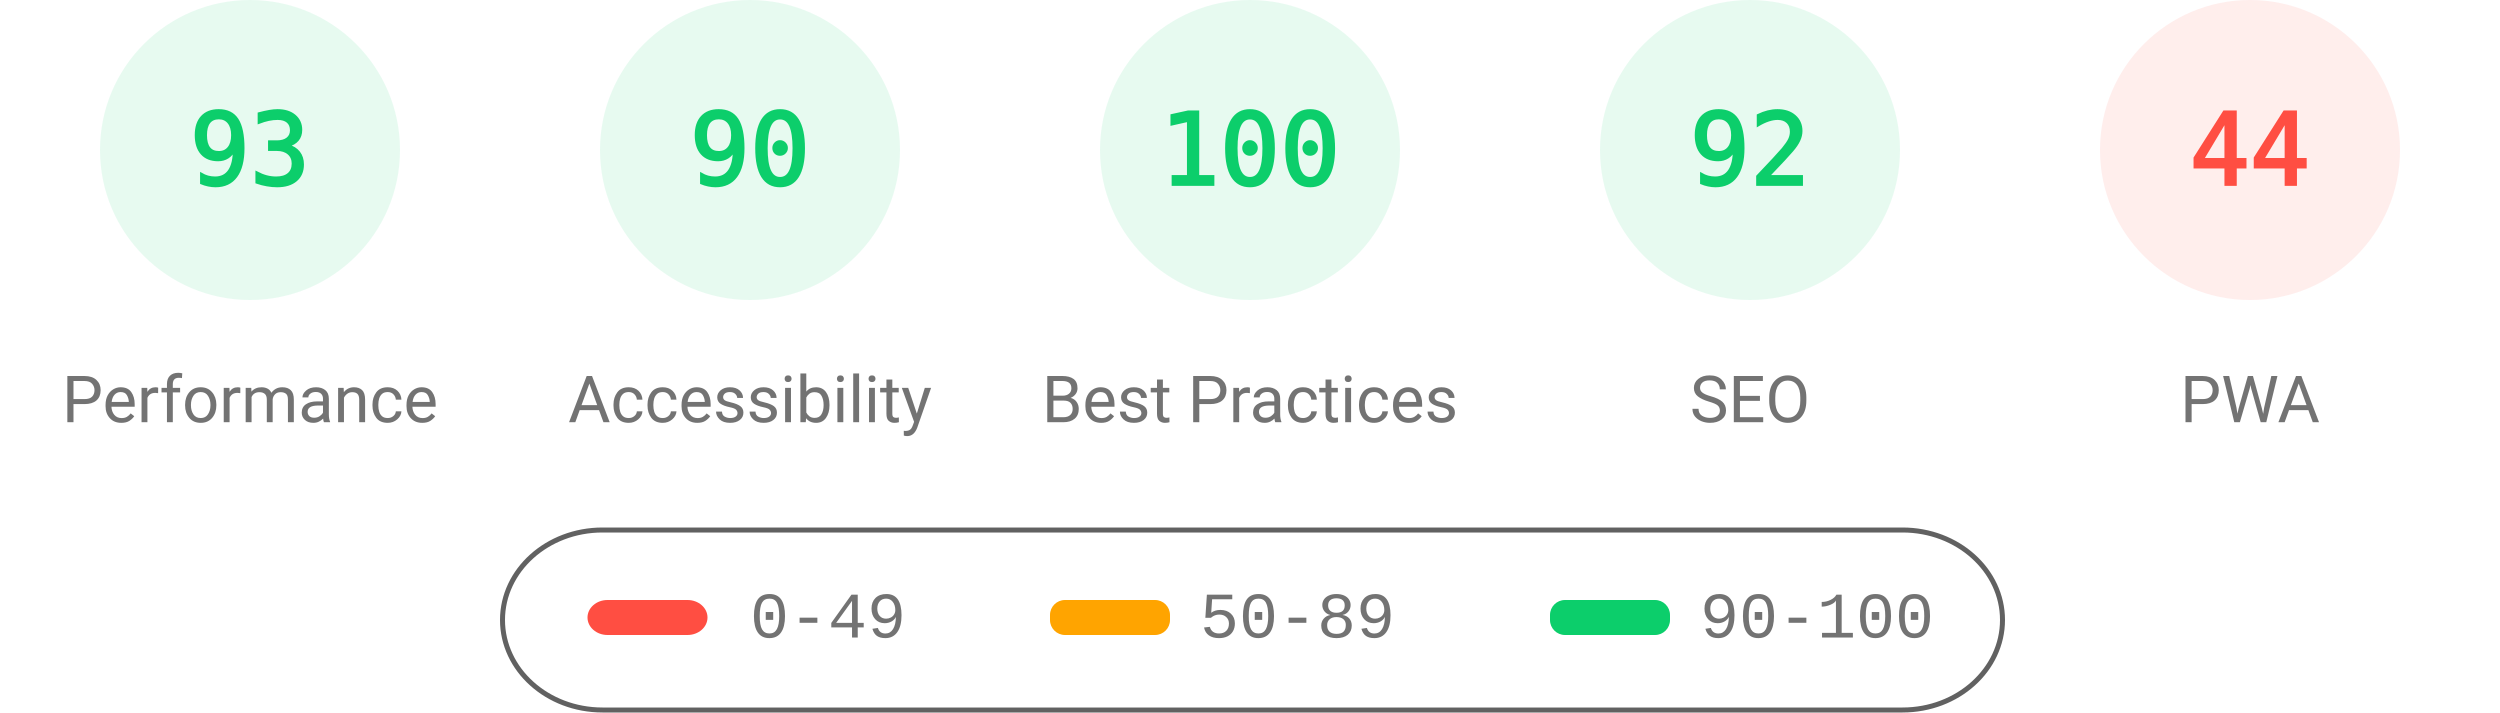
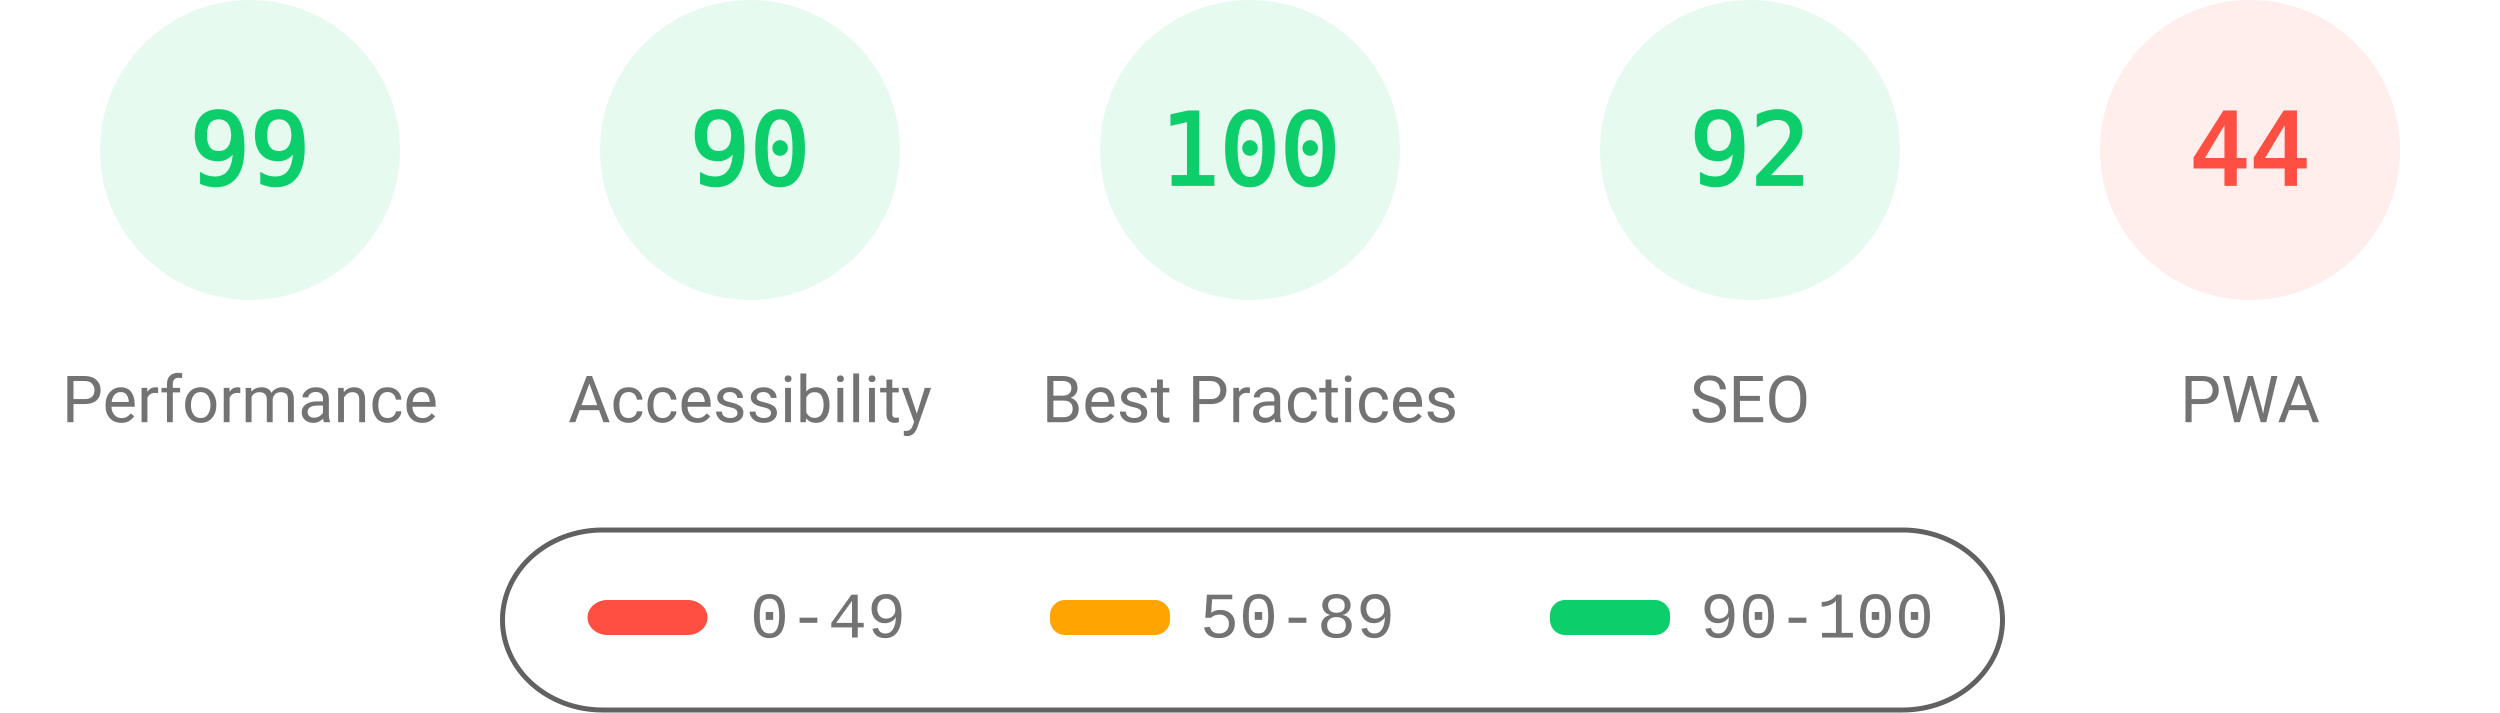
<svg xmlns="http://www.w3.org/2000/svg" class="theme" fill="none" width="1000" height="285">
  <style>
			.gauge-base {
				opacity: 0.1
			}
			.gauge-arc {
				fill: none;
				animation-delay: 250ms;
				stroke-linecap: round;
				transform: rotate(-90deg);
				transform-origin: 100px 60px;
				animation: load-gauge 1s ease forwards
			}
			.guage-text {
				font-size: 40px;
				font-family: monospace;
				text-align: center
			}
			.guage-red {
				color: #ff4e42;
				fill: #ff4e42;
				stroke: #ff4e42
			}
			.guage-orange {
				color: #ffa400;
				fill: #ffa400;
				stroke: #ffa400
			}
			.guage-green {
				color: #0cce6b;
				fill: #0cce6b;
				stroke: #0cce6b
			}
			.theme .guage-undefined {
				color: #5c5c5c;
				fill: #5c5c5c;
				stroke: #5c5c5c
			}
			.guage-title {
				stroke: none;
				font-size: 26px;
				line-height: 26px;
				font-family: Roboto, Halvetica, Arial, sans-serif
			}
			.metric.guage-title {
				font-family: 'Courier New', Courier, monospace
			}
			.theme .guage-title {
				color: #737373;
				fill: #737373
			}
			@keyframes load-gauge {
				from {
					stroke-dasharray: 0 352.858
				}
			}
			.theme
				stroke: #616161
			}
		</style>
  <svg class="guage-div guage-perf guage-green" viewBox="0 0 200 200" width="200" height="200" x="0" y="0">
    <circle class="gauge-base" r="56" cx="100" cy="60" stroke-width="8" />
-     <circle class="gauge-arc guage-arc-1" r="56" cx="100" cy="60" stroke-width="8" style="stroke-dasharray: 327.228, 351.858;" />
-     <text class="guage-text" x="100px" y="60px" alignment-baseline="central" dominant-baseline="central" text-anchor="middle">93</text>
+     <circle class="gauge-arc guage-arc-1" r="56" cx="100" cy="60" stroke-width="8" style="stroke-dasharray: 348.339, 351.858;" />
+     <text class="guage-text" x="100px" y="60px" alignment-baseline="central" dominant-baseline="central" text-anchor="middle">99</text>
    <text class="guage-title" x="100px" y="160px" alignment-baseline="central" dominant-baseline="central" text-anchor="middle">Performance</text>
  </svg>
  <svg class="guage-div guage-acc guage-green" viewBox="0 0 200 200" width="200" height="200" x="200" y="0">
    <circle class="gauge-base" r="56" cx="100" cy="60" stroke-width="8" />
    <circle class="gauge-arc guage-arc-2" r="56" cx="100" cy="60" stroke-width="8" style="stroke-dasharray: 316.672, 351.858;" />
    <text class="guage-text" x="100px" y="60px" alignment-baseline="central" dominant-baseline="central" text-anchor="middle">90</text>
    <text class="guage-title" x="100px" y="160px" alignment-baseline="central" dominant-baseline="central" text-anchor="middle">Accessibility</text>
  </svg>
  <svg class="guage-div guage-best guage-green" viewBox="0 0 200 200" width="200" height="200" x="400" y="0">
    <circle class="gauge-base" r="56" cx="100" cy="60" stroke-width="8" />
    <circle class="gauge-arc guage-arc-3" r="56" cx="100" cy="60" stroke-width="8" style="stroke-dasharray: 351.858, 351.858;" />
    <text class="guage-text" x="100px" y="60px" alignment-baseline="central" dominant-baseline="central" text-anchor="middle">100</text>
    <text class="guage-title" x="100px" y="160px" alignment-baseline="central" dominant-baseline="central" text-anchor="middle">Best Practices</text>
  </svg>
  <svg class="guage-div guage-seo guage-green" viewBox="0 0 200 200" width="200" height="200" x="600" y="0">
    <circle class="gauge-base" r="56" cx="100" cy="60" stroke-width="8" />
    <circle class="gauge-arc guage-arc-4" r="56" cx="100" cy="60" stroke-width="8" style="stroke-dasharray: 323.709, 351.858;" />
    <text class="guage-text" x="100px" y="60px" alignment-baseline="central" dominant-baseline="central" text-anchor="middle">92</text>
    <text class="guage-title" x="100px" y="160px" alignment-baseline="central" dominant-baseline="central" text-anchor="middle">SEO</text>
  </svg>
  <svg class="guage-div guage-pwa guage-red" viewBox="0 0 200 200" width="200" height="200" x="800" y="0">
    <circle class="gauge-base" r="56" cx="100" cy="60" stroke-width="8" />
    <circle class="gauge-arc guage-arc-4" r="56" cx="100" cy="60" stroke-width="8" style="stroke-dasharray: 154.818, 351.858;" />
    <text class="guage-text" x="100px" y="60px" alignment-baseline="central" dominant-baseline="central" text-anchor="middle">44</text>
    <text class="guage-title" x="100px" y="160px" alignment-baseline="central" dominant-baseline="central" text-anchor="middle">PWA</text>
  </svg>
  <svg width="604" height="76" x="200" y="210">
    <g>
      <rect fill="none" id="canvas_background" height="80" width="604" y="-1" x="-1" />
      <g display="none" overflow="visible" y="0" x="0" height="100%" width="100%" id="canvasGrid">
        <rect fill="url(#gridpattern)" stroke-width="0" y="0" x="0" height="100%" width="100%" />
      </g>
    </g>
    <g>
      <rect fill-opacity="0" stroke="#616161" stroke-width="2" rx="40" id="svg_2" height="72" width="600" y="2" x="1" fill="#000000" />
      <rect stroke="#000" rx="8" id="svg_3" height="14" width="48" y="30" x="35" stroke-opacity="null" stroke-width="0" fill="#ff4e42" />
      <rect stroke="#000" rx="6" id="svg_4" height="14" width="48" y="30" x="220" stroke-opacity="null" stroke-width="0" fill="#ffa400" />
      <rect stroke="#000" rx="6" id="svg_5" height="14" width="48" y="30" x="420" stroke-opacity="null" stroke-width="0" fill="#0cce6b" />
      <text xml:space="preserve" text-anchor="start" font-family="'Courier New', Courier, monospace" font-size="26" id="svg_6" y="45" x="100" stroke-opacity="null" stroke-width="0" stroke="#000" fill="#737373">0-49</text>
      <text xml:space="preserve" text-anchor="start" font-family="'Courier New', Courier, monospace" font-size="26" id="svg_7" y="45" x="280" stroke-opacity="null" stroke-width="0" stroke="#000" fill="#737373">50-89</text>
      <text xml:space="preserve" text-anchor="start" font-family="'Courier New', Courier, monospace" font-size="26" id="svg_8" y="45" x="480" stroke-opacity="null" stroke-width="0" stroke="#000" fill="#737373">90-100</text>
    </g>
  </svg>
</svg>
